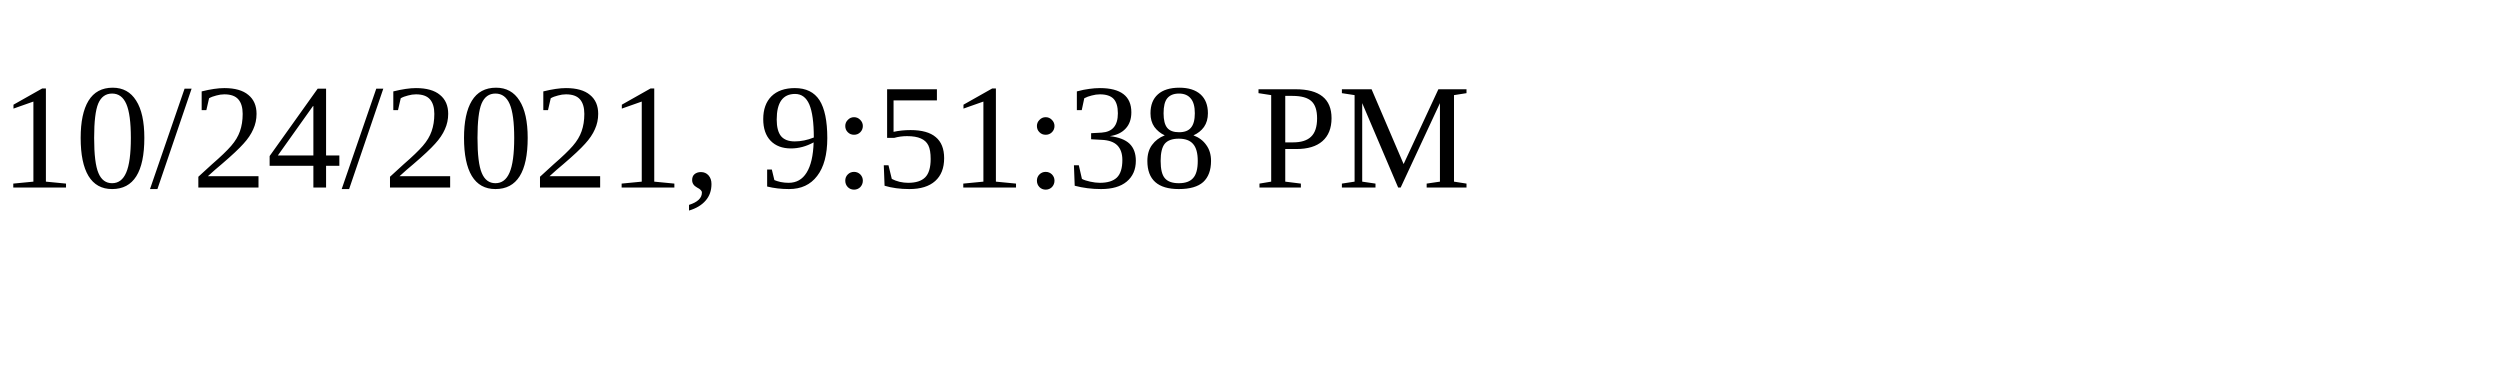
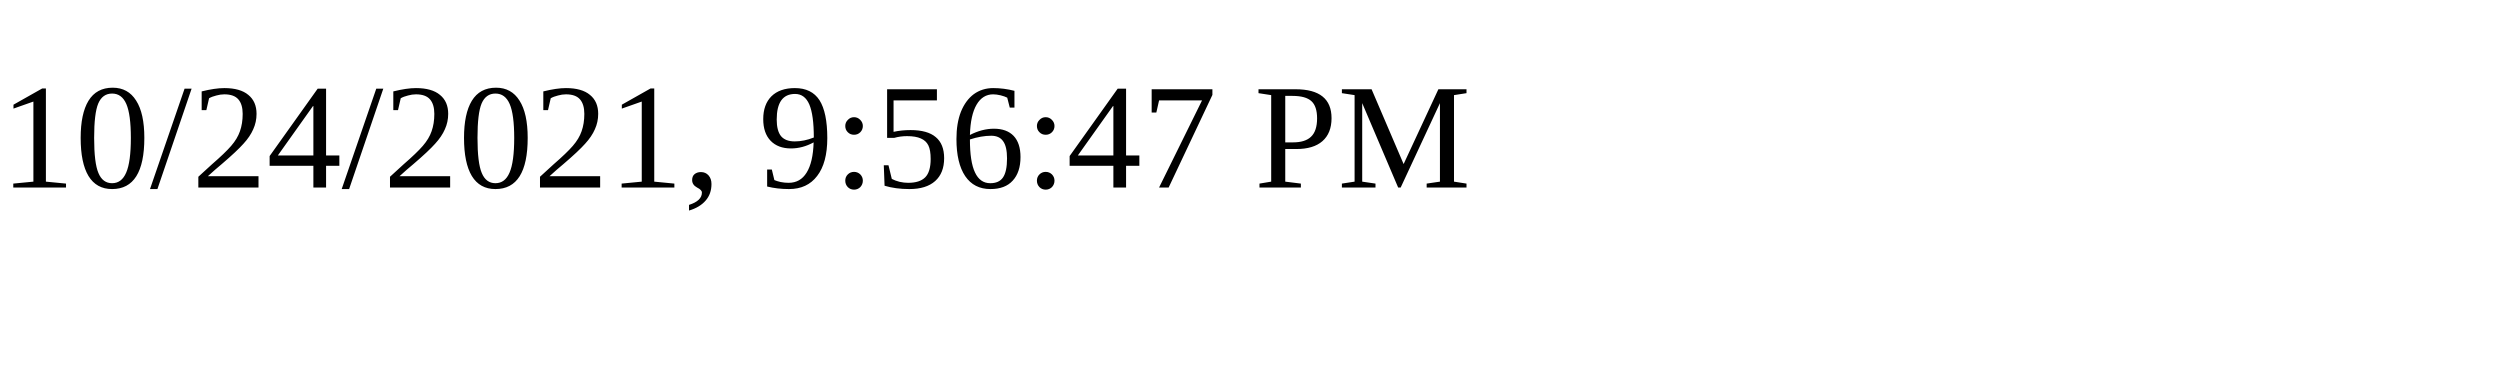
<svg xmlns="http://www.w3.org/2000/svg" height="30" width="200">
-   <text x="0" y="15">10/24/2021, 9:51:38 PM</text>
+   <text x="0" y="15">10/24/2021, 9:56:47 PM</text>
</svg>
